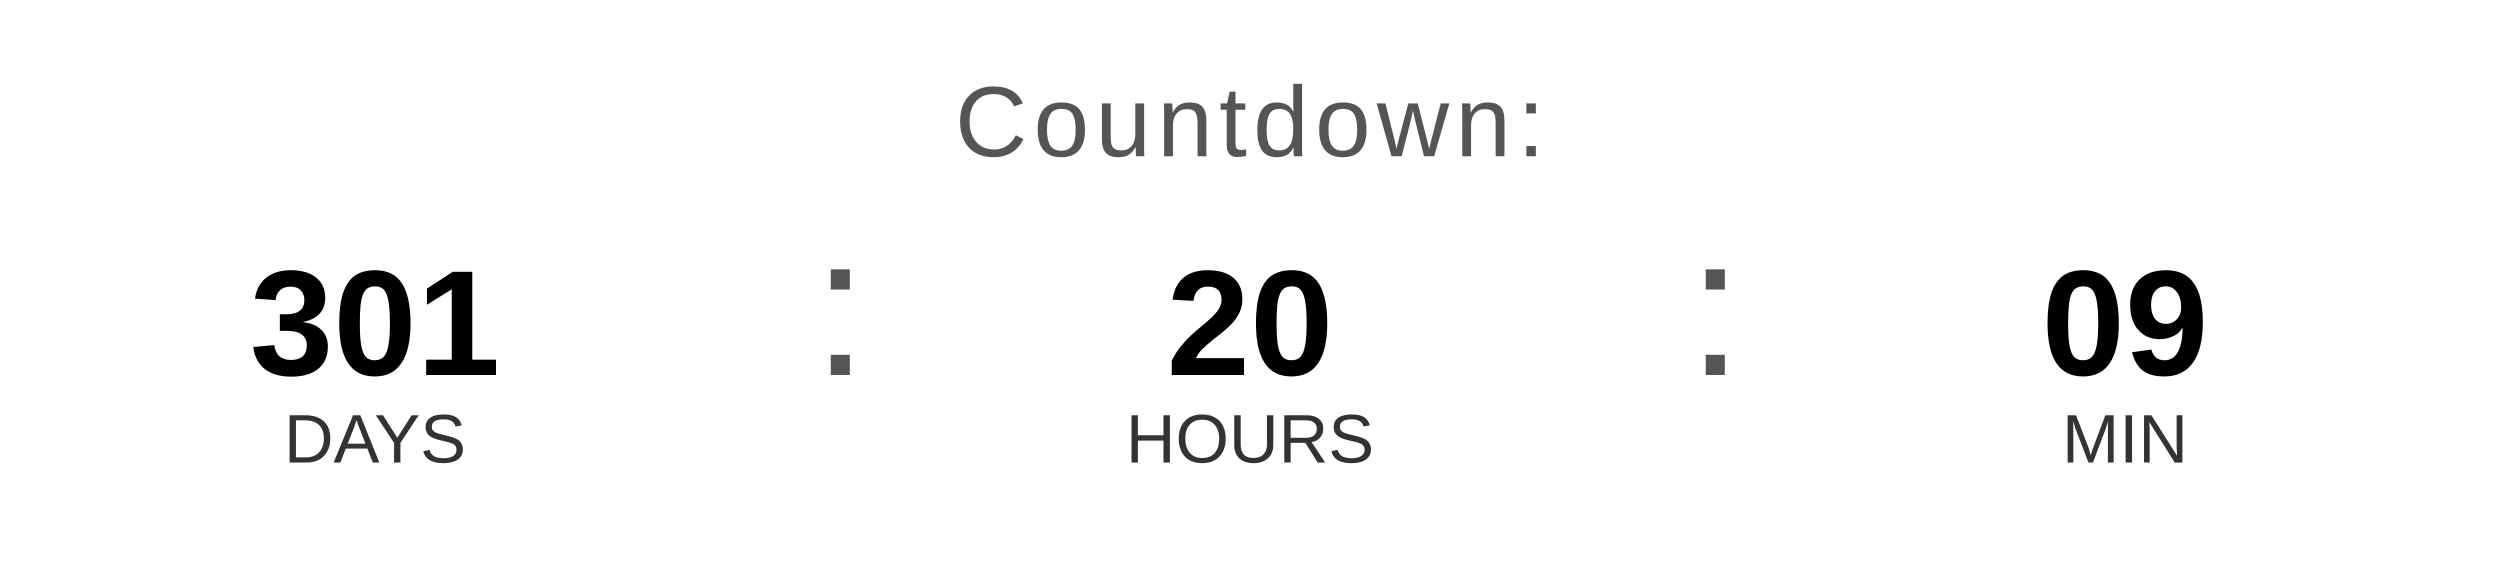
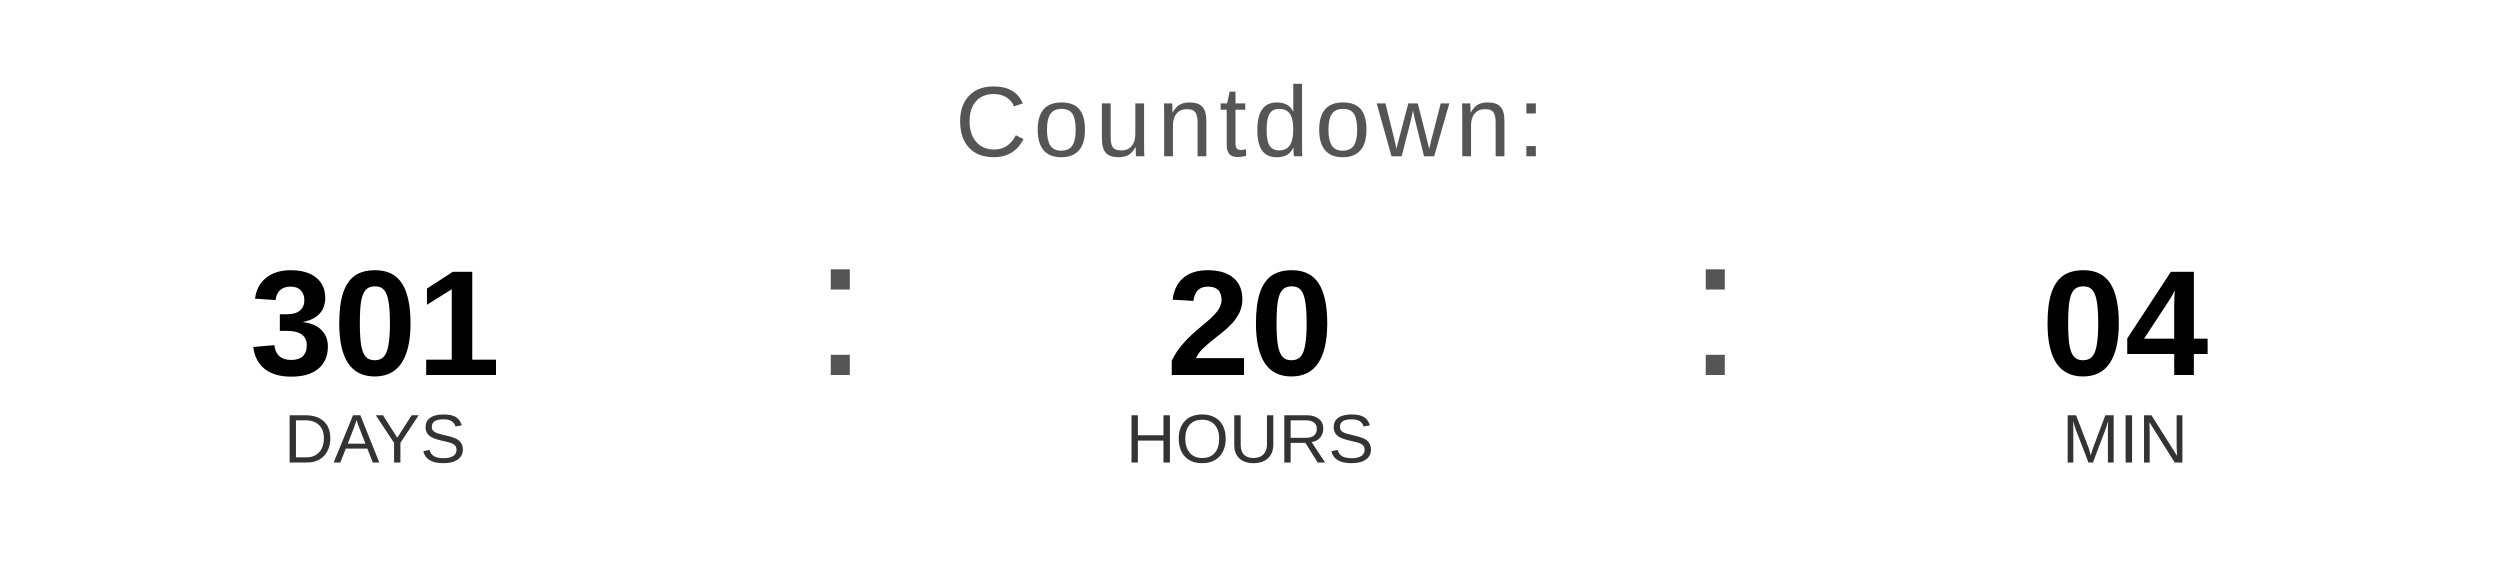
<svg xmlns="http://www.w3.org/2000/svg" width="400" height="90" viewBox="0 0 400 90">
  <text x="200" y="25" font-family="Arial, Helvetica, sans-serif" font-size="16" fill="#555555" text-anchor="middle" letter-spacing="1">
    Countdown:
  </text>
  <text x="60" y="60" font-family="Arial, Helvetica, sans-serif" font-size="24" font-weight="bold" fill="#000000" text-anchor="middle">301</text>
  <text x="60" y="74" font-family="Arial, Helvetica, sans-serif" font-size="11" fill="#333333" text-anchor="middle">DAYS</text>
  <text x="130" y="60" font-family="Arial, sans-serif" font-size="32" fill="#555555">:</text>
  <text x="200" y="60" font-family="Arial, Helvetica, sans-serif" font-size="24" font-weight="bold" fill="#000000" text-anchor="middle">20</text>
  <text x="200" y="74" font-family="Arial, Helvetica, sans-serif" font-size="11" fill="#333333" text-anchor="middle">HOURS</text>
  <text x="270" y="60" font-family="Arial, sans-serif" font-size="32" fill="#555555">:</text>
-   <text x="340" y="60" font-family="Arial, Helvetica, sans-serif" font-size="24" font-weight="bold" fill="#000000" text-anchor="middle">09</text>
+   <text x="340" y="60" font-family="Arial, Helvetica, sans-serif" font-size="24" font-weight="bold" fill="#000000" text-anchor="middle">04</text>
  <text x="340" y="74" font-family="Arial, Helvetica, sans-serif" font-size="11" fill="#333333" text-anchor="middle">MIN</text>
</svg>
